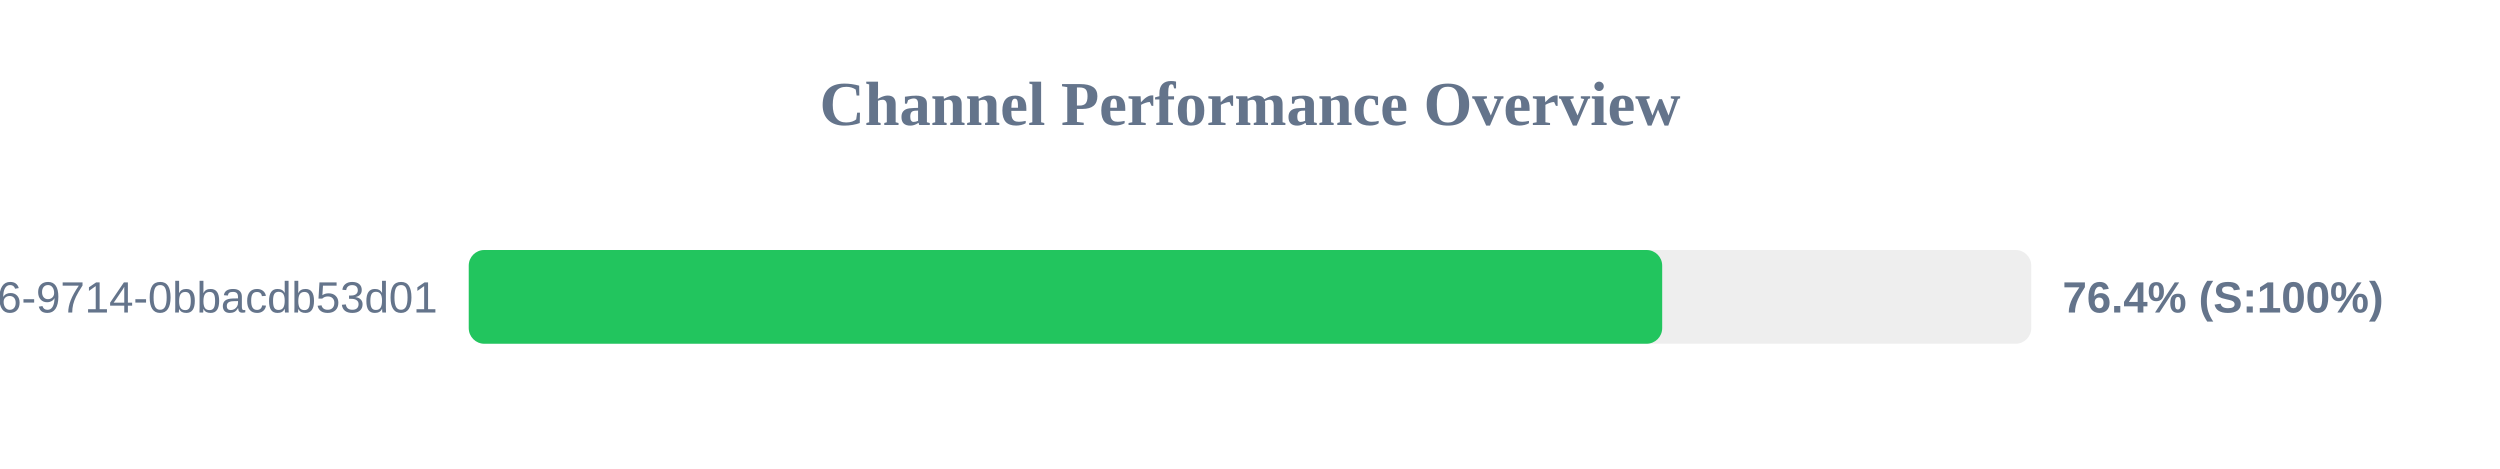
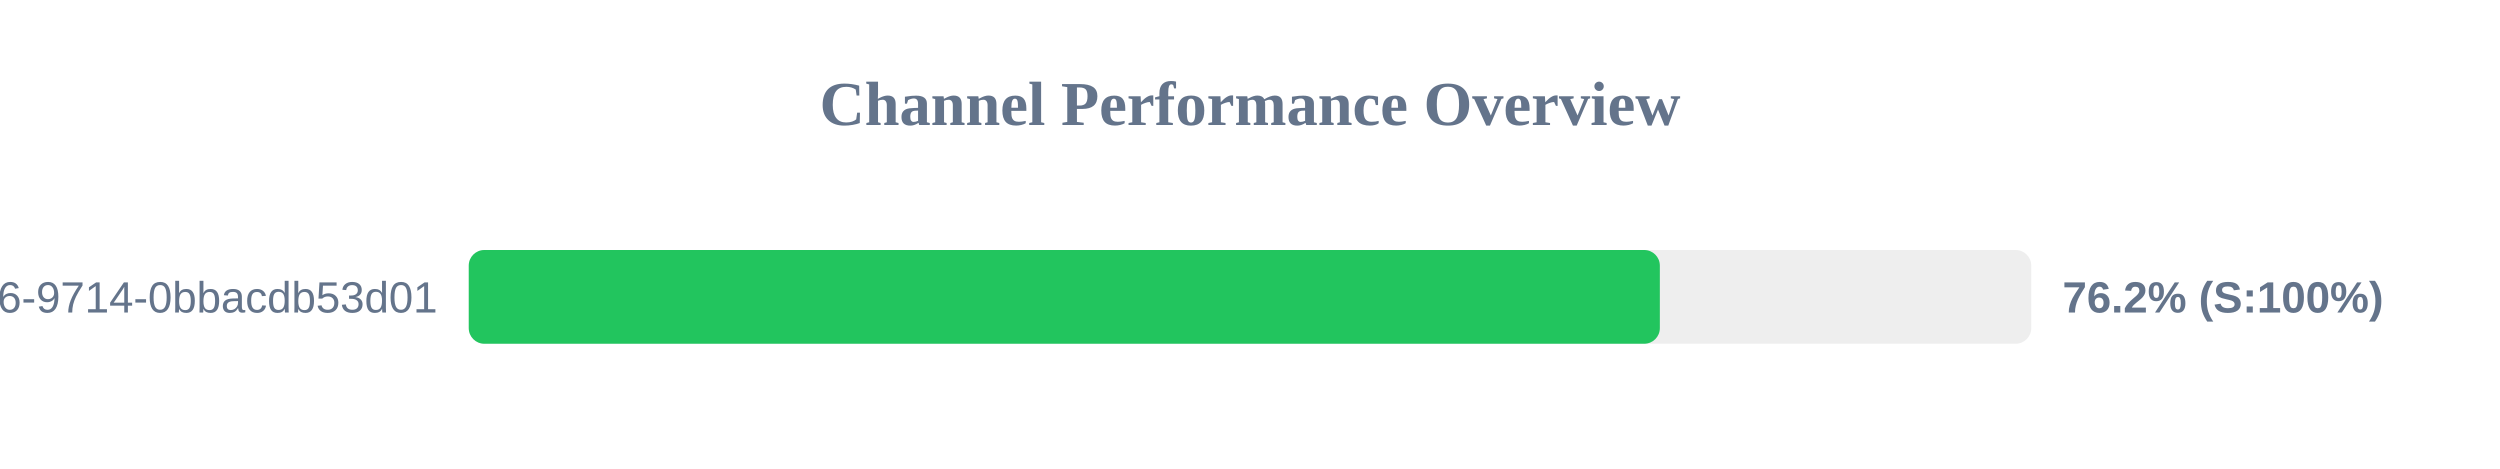
<svg xmlns="http://www.w3.org/2000/svg" width="800" height="150" version="1.1">
  <style>
        .row { font: 14px Arial; fill: #64748b; }
        .score { font: bold 14px Arial; fill: #64748b; }
    </style>
  <text x="400" y="40" text-anchor="middle" font-size="20px" font-weight="bold" fill="#64748b">Channel Performance Overview</text>
  <rect x="150" y="80" width="500" height="30" fill="#eee" rx="5" />
-   <rect x="150" y="80" width="381.9" height="30" fill="#22c55e" rx="5" />
+   <rect x="150" y="80" width="381.15" height="30" fill="#22c55e" rx="5" />
  <text x="140" y="100" text-anchor="end" class="row">?uuid=23125f6e-ec56-4c26-9714-0bbacdb53d01</text>
-   <text x="660" y="100" text-anchor="start" class="score">76.4% (S:100%)</text>
+   <text x="660" y="100" text-anchor="start" class="score">76.2% (S:100%)</text>
</svg>
